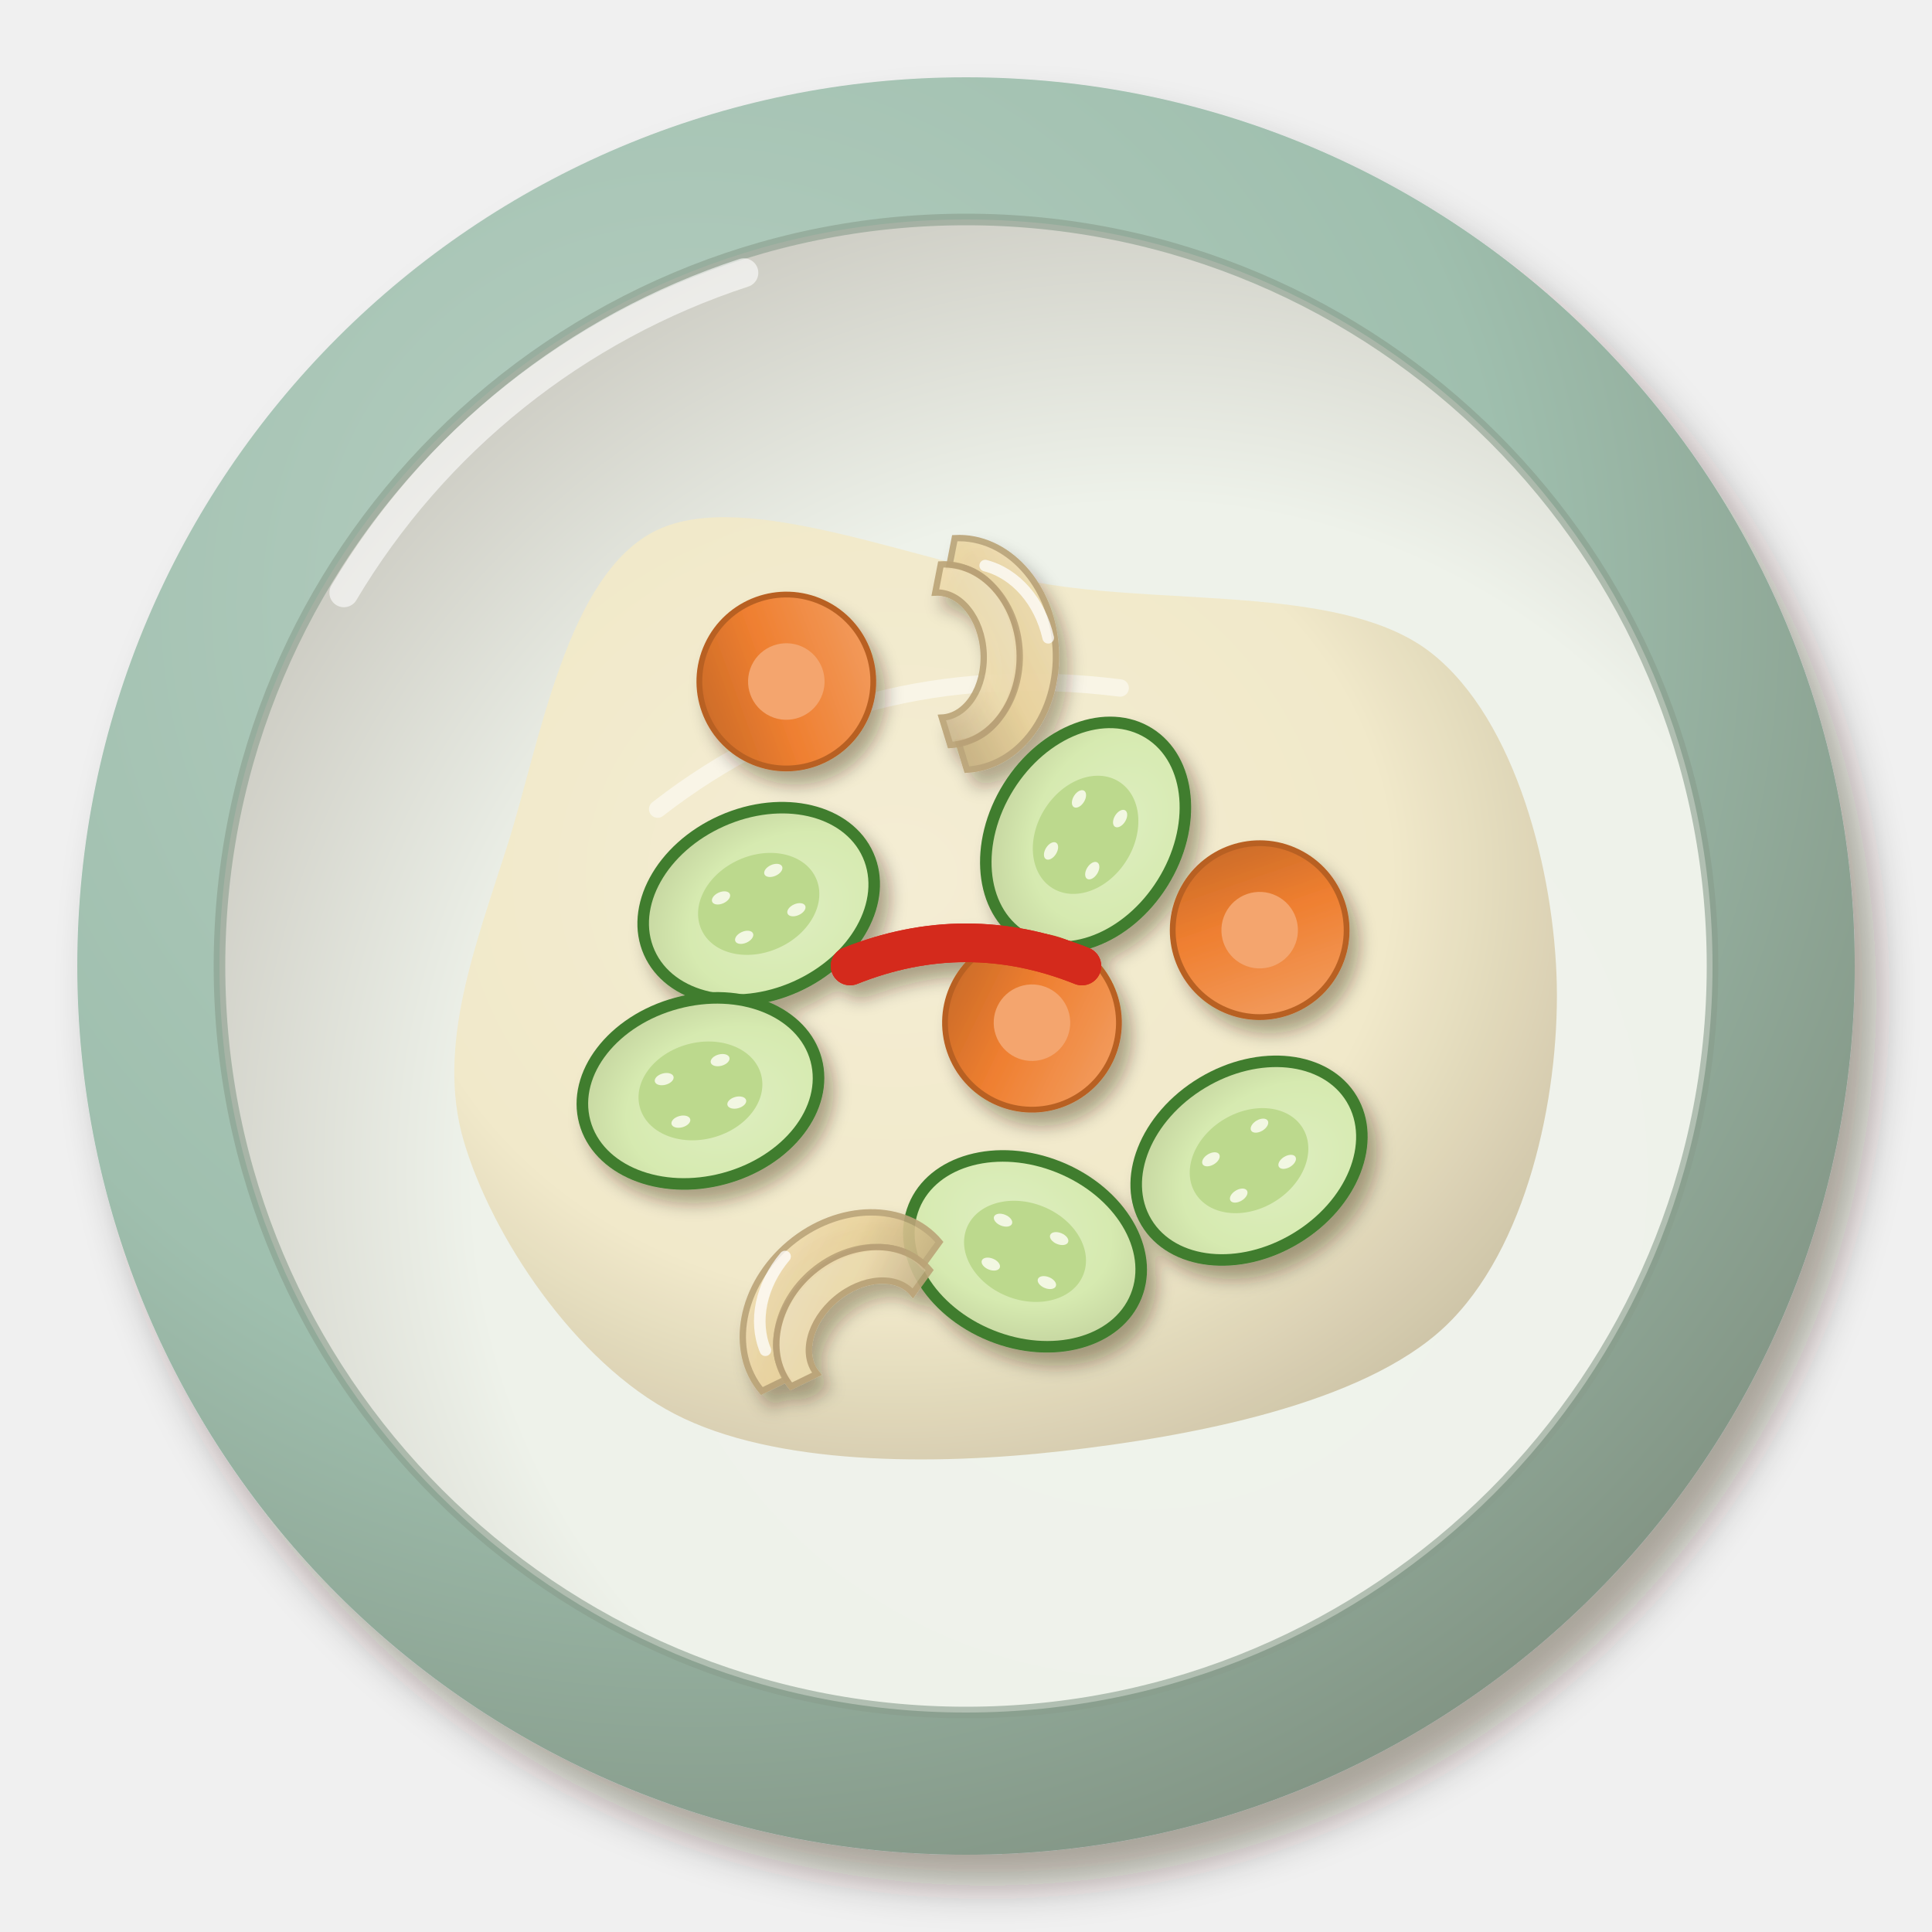
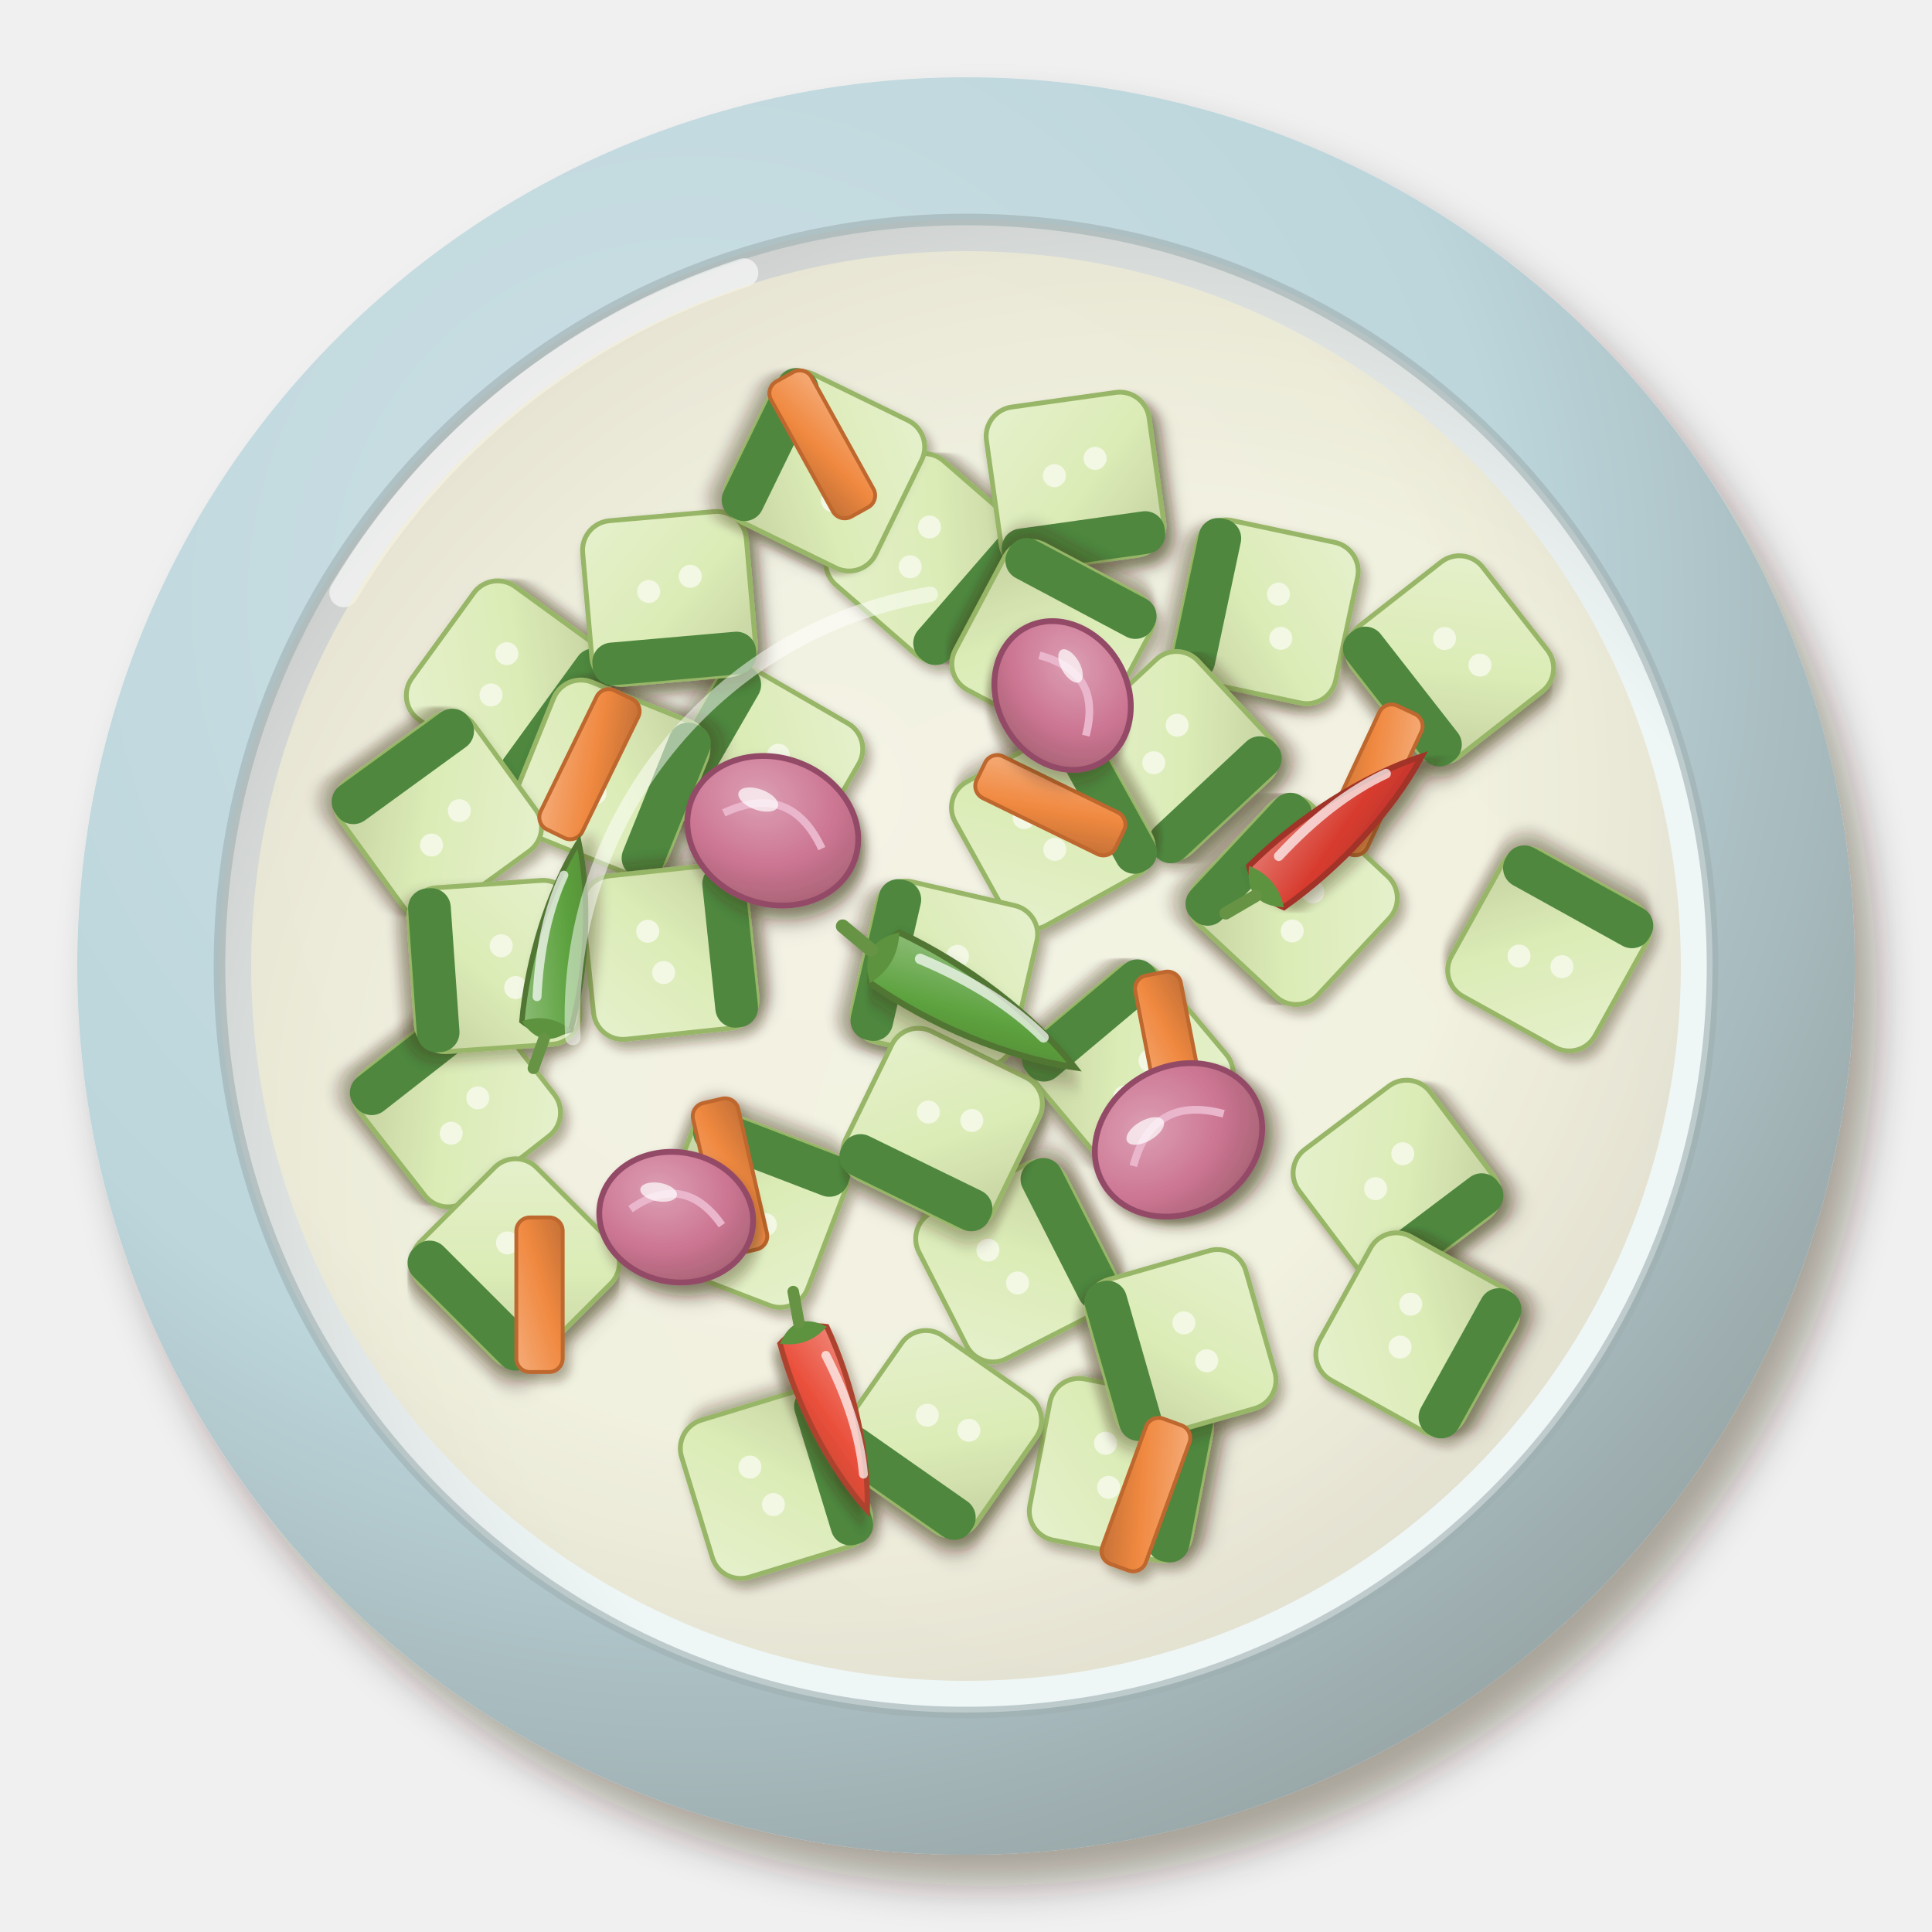
<svg xmlns="http://www.w3.org/2000/svg" viewBox="0 0 200 200" width="400" height="400">
  <defs>
    <filter id="id_acar-1" x="-30%" y="-30%" width="160%" height="160%">
      <feDropShadow dx="2.24" dy="3.2" stdDeviation="2.08" flood-color="#2b1607" flood-opacity=".36" />
    </filter>
    <radialGradient id="id_acar-2" cx="0.35" cy="0.3" r=".75">
-       <stop offset="0" stop-color="#b7cfc2" />
-       <stop offset=".6" stop-color="#9fbfae" />
-       <stop offset="1" stop-color="#829484" />
+       <stop offset="0" stop-color="#cde0e5" />
+       <stop offset=".6" stop-color="#bcd6dc" />
+       <stop offset="1" stop-color="#98a6a7" />
    </radialGradient>
    <radialGradient id="id_acar-3" cx="0.62" cy="0.64" r=".75">
-       <stop offset="0" stop-color="#f0f3ec" />
-       <stop offset=".6" stop-color="#eef2ea" />
-       <stop offset="1" stop-color="#c3c1b8" />
+       <stop offset="0" stop-color="#f0f7f7" />
+       <stop offset=".6" stop-color="#eef6f6" />
+       <stop offset="1" stop-color="#c3c4c1" />
    </radialGradient>
    <radialGradient id="id_acar-4" cx="0.4" cy="0.38" r=".75">
-       <stop offset="0" stop-color="#f4edd3" />
-       <stop offset=".6" stop-color="#f1e9c8" />
-       <stop offset="1" stop-color="#c5ba9d" />
+       <stop offset="0" stop-color="#f5f0d6" />
+       <stop offset=".6" stop-color="#f2eccc" />
+       <stop offset="1" stop-color="#cac1a4" />
    </radialGradient>
    <filter id="id_acar-5" x="-30%" y="-30%" width="160%" height="160%">
-       <feDropShadow dx="0.98" dy="1.4" stdDeviation="0.91" flood-color="#2b1607" flood-opacity=".36" />
+       <feDropShadow dx="0.56" dy="0.8" stdDeviation="0.52" flood-color="#2b1607" flood-opacity=".36" />
    </filter>
-     <radialGradient id="id_acar-6" cx="0.4" cy="0.38" r=".75">
-       <stop offset="0" stop-color="#deeec0" />
-       <stop offset=".6" stop-color="#d6eab0" />
-       <stop offset="1" stop-color="#c1d09c" />
-     </radialGradient>
+     <filter id="id_acar-6" x="-30%" y="-30%" width="160%" height="160%">
+       <feDropShadow dx="0.7" dy="1" stdDeviation="0.65" flood-color="#2b1607" flood-opacity=".36" />
+     </filter>
    <linearGradient id="id_acar-7" x1="0" y1="0" x2="1" y2="1">
-       <stop offset="0" stop-color="#f3a36a" />
+       <stop offset="0" stop-color="#e4f0c8" />
+       <stop offset=".55" stop-color="#d8eab0" />
+       <stop offset="1" stop-color="#beca97" />
+     </linearGradient>
+     <linearGradient id="id_acar-8" x1="0" y1="0" x2="1" y2="1">
+       <stop offset="0" stop-color="#f4a56e" />
      <stop offset=".55" stop-color="#ef7f30" />
      <stop offset="1" stop-color="#be6426" />
    </linearGradient>
-     <linearGradient id="id_acar-8" x1="0" y1="0" x2="1" y2="1">
-       <stop offset="0" stop-color="#f0e0ba" />
-       <stop offset=".55" stop-color="#ead39c" />
-       <stop offset="1" stop-color="#c4ad7e" />
-     </linearGradient>
-     <linearGradient id="id_acar-9" x1="0" y1="0" x2="1" y2="1">
-       <stop offset="0" stop-color="#f2e5c4" />
-       <stop offset=".55" stop-color="#eddaab" />
-       <stop offset="1" stop-color="#c6b28a" />
+     <radialGradient id="id_acar-9" cx="0.36" cy="0.32" r=".75">
+       <stop offset="0" stop-color="#d997ad" />
+       <stop offset=".6" stop-color="#c86a8a" />
+       <stop offset="1" stop-color="#a15569" />
+     </radialGradient>
+     <linearGradient id="id_acar-10" x1="0" y1="0" x2="1" y2="1">
+       <stop offset="0" stop-color="#84b86d" />
+       <stop offset=".55" stop-color="#4f9a2e" />
+       <stop offset="1" stop-color="#467924" />
+     </linearGradient>
+     <linearGradient id="id_acar-11" x1="0" y1="0" x2="1" y2="1">
+       <stop offset="0" stop-color="#e16a60" />
+       <stop offset=".55" stop-color="#d42a1c" />
+       <stop offset="1" stop-color="#aa2517" />
+     </linearGradient>
+     <linearGradient id="id_acar-12" x1="0" y1="0" x2="1" y2="1">
+       <stop offset="0" stop-color="#ef796a" />
+       <stop offset=".55" stop-color="#e8402a" />
+       <stop offset="1" stop-color="#b93521" />
    </linearGradient>
  </defs>
  <g filter="url(#id_acar-1)">
    <circle cx="100" cy="100" r="92" fill="url(#id_acar-2)" />
  </g>
  <circle cx="100" cy="100" r="77.28" fill="url(#id_acar-3)" />
-   <circle cx="100" cy="100" r="77.28" fill="none" stroke="#889d8c" stroke-width="1.2" opacity=".6" />
+   <circle cx="100" cy="100" r="77.28" fill="none" stroke="#9fafb1" stroke-width="1.2" opacity=".6" />
  <path d="M35.6,61.36 A75.44,75.44 0 0 1 77,28.24" stroke="#fff" stroke-width="3" fill="none" stroke-linecap="round" opacity=".6" />
-   <path transform="translate(100 102)" d="M61.16,0C61.38,11.62 58.08,27.31 49.56,35.35C41.03,43.38 23.28,46.7 10,48.21C-3.28,49.72 -19.81,49.73 -30.14,44.38C-40.48,39.03 -49.12,25.93 -52,16.09C-54.88,6.25 -50.75,-4.13 -47.42,-14.67C-44.08,-25.2 -41.34,-42.65 -32,-47.12C-22.67,-51.59 -4.76,-43.61 8.61,-41.49C21.98,-39.37 39.45,-41.3 48.2,-34.38C56.96,-27.47 60.93,-11.62 61.16,0Z" fill="url(#id_acar-4)" opacity="0.95" />
-   <path transform="translate(100 102)" d="M-31.92,-18.24 Q-11.4,-34.2 15.96,-30.78" stroke="#fff" stroke-width="1.8" fill="none" stroke-linecap="round" opacity=".5" />
+   <circle cx="100" cy="100" r="74" fill="url(#id_acar-4)" opacity=".6" />
  <g filter="url(#id_acar-5)">
-     <g transform="translate(78.54 93.57) rotate(156)">
-       <ellipse rx="13" ry="10" fill="#3f7d2e" />
-       <ellipse rx="11.8" ry="8.8" fill="url(#id_acar-6)" />
-       <ellipse rx="6.5" ry="5" fill="#bcd98d" />
-       <ellipse cx="3.31" cy="2.15" rx="1" ry=".6" fill="#f2f7e2" />
-       <ellipse cx="-2.79" cy="2.55" rx="1" ry=".6" fill="#f2f7e2" />
-       <ellipse cx="-3.32" cy="-2.14" rx="1" ry=".6" fill="#f2f7e2" />
-       <ellipse cx="2.78" cy="-2.55" rx="1" ry=".6" fill="#f2f7e2" />
-     </g>
-     <g transform="translate(106.11 129.54) rotate(22)">
-       <ellipse rx="13" ry="10" fill="#3f7d2e" />
-       <ellipse rx="11.8" ry="8.8" fill="url(#id_acar-6)" />
-       <ellipse rx="6.5" ry="5" fill="#bcd98d" />
-       <ellipse cx="3.31" cy="2.15" rx="1" ry=".6" fill="#f2f7e2" />
-       <ellipse cx="-2.79" cy="2.55" rx="1" ry=".6" fill="#f2f7e2" />
-       <ellipse cx="-3.32" cy="-2.14" rx="1" ry=".6" fill="#f2f7e2" />
-       <ellipse cx="2.78" cy="-2.55" rx="1" ry=".6" fill="#f2f7e2" />
-     </g>
-     <g transform="translate(112.38 86.42) rotate(122)">
-       <ellipse rx="13" ry="10" fill="#3f7d2e" />
-       <ellipse rx="11.8" ry="8.8" fill="url(#id_acar-6)" />
-       <ellipse rx="6.5" ry="5" fill="#bcd98d" />
-       <ellipse cx="3.31" cy="2.15" rx="1" ry=".6" fill="#f2f7e2" />
-       <ellipse cx="-2.79" cy="2.55" rx="1" ry=".6" fill="#f2f7e2" />
-       <ellipse cx="-3.32" cy="-2.14" rx="1" ry=".6" fill="#f2f7e2" />
-       <ellipse cx="2.78" cy="-2.55" rx="1" ry=".6" fill="#f2f7e2" />
-     </g>
-     <g transform="translate(129.3 120.15) rotate(149)">
-       <ellipse rx="13" ry="10" fill="#3f7d2e" />
-       <ellipse rx="11.8" ry="8.8" fill="url(#id_acar-6)" />
-       <ellipse rx="6.5" ry="5" fill="#bcd98d" />
-       <ellipse cx="3.31" cy="2.15" rx="1" ry=".6" fill="#f2f7e2" />
-       <ellipse cx="-2.79" cy="2.55" rx="1" ry=".6" fill="#f2f7e2" />
-       <ellipse cx="-3.32" cy="-2.14" rx="1" ry=".6" fill="#f2f7e2" />
-       <ellipse cx="2.78" cy="-2.55" rx="1" ry=".6" fill="#f2f7e2" />
-     </g>
-     <g transform="translate(72.51 112.93) rotate(165)">
-       <ellipse rx="13" ry="10" fill="#3f7d2e" />
-       <ellipse rx="11.8" ry="8.8" fill="url(#id_acar-6)" />
-       <ellipse rx="6.5" ry="5" fill="#bcd98d" />
-       <ellipse cx="3.31" cy="2.15" rx="1" ry=".6" fill="#f2f7e2" />
-       <ellipse cx="-2.79" cy="2.55" rx="1" ry=".6" fill="#f2f7e2" />
-       <ellipse cx="-3.32" cy="-2.14" rx="1" ry=".6" fill="#f2f7e2" />
-       <ellipse cx="2.78" cy="-2.55" rx="1" ry=".6" fill="#f2f7e2" />
-     </g>
-     <g transform="translate(130.4 96.29) rotate(206)">
-       <circle r="9" fill="url(#id_acar-7)" stroke="#b86124" stroke-width=".6" />
-       <circle r="3.96" fill="#f4a56e" />
-     </g>
-     <g transform="translate(81.4 70.55) rotate(115)">
-       <circle r="9" fill="url(#id_acar-7)" stroke="#b86124" stroke-width=".6" />
-       <circle r="3.96" fill="#f4a56e" />
-     </g>
-     <g transform="translate(106.83 105.87) rotate(161)">
-       <circle r="9" fill="url(#id_acar-7)" stroke="#b86124" stroke-width=".6" />
-       <circle r="3.96" fill="#f4a56e" />
-     </g>
-     <g transform="translate(86.51 134.45) rotate(320) scale(1.2)">
-       <path d="M-10,2 A10,8.2 0 0 1 10,2 L7.6,2.6 A7.6,5.472 0 0 0 -7.6,2.6Z" fill="url(#id_acar-8)" stroke="#baa377" stroke-width=".55" opacity=".9" />
-       <path d="M-7.8,3.32 A7.8,6.396 0 0 1 7.8,3.32 L5.4,3.92 A5.4,3.888 0 0 0 -5.4,3.92Z" fill="url(#id_acar-9)" stroke="#baa377" stroke-width=".55" opacity=".9" />
-       <path d="M-7.5,-.5 A8.5,7 0 0 1 -1,-5.6" stroke="#fff" stroke-width="1" fill="none" stroke-linecap="round" opacity=".75" />
-     </g>
-     <g transform="translate(101.86 67.57) rotate(87) scale(1.2)">
-       <path d="M-10,2 A10,8.2 0 0 1 10,2 L7.6,2.6 A7.6,5.472 0 0 0 -7.6,2.6Z" fill="url(#id_acar-8)" stroke="#baa377" stroke-width=".55" opacity=".9" />
-       <path d="M-7.8,3.32 A7.8,6.396 0 0 1 7.8,3.32 L5.4,3.92 A5.4,3.888 0 0 0 -5.4,3.92Z" fill="url(#id_acar-9)" stroke="#baa377" stroke-width=".55" opacity=".9" />
-       <path d="M-7.5,-.5 A8.5,7 0 0 1 -1,-5.6" stroke="#fff" stroke-width="1" fill="none" stroke-linecap="round" opacity=".75" />
-     </g>
-     <g transform="translate(100 100)">
-       <path d="M-12,0 Q0,-4.8 12,0" stroke="#d42a1c" stroke-width="4" fill="none" stroke-linecap="round" />
-     </g>
-     <g transform="translate(100 100)">
-       <path d="M-12,0 Q0,-4.8 12,0" stroke="#d42a1c" stroke-width="4" fill="none" stroke-linecap="round" />
+     <g transform="translate(131.09 63.33) rotate(102)">
+       <g filter="url(#id_acar-6)">
+         <rect x="-8.5" y="-8.5" width="17" height="17" rx="3.06" fill="url(#id_acar-7)" stroke="#8fb05a" stroke-width=".5" />
+       </g>
+       <rect x="-8.5" y="4.08" width="17" height="4.42" rx="2.04" fill="#3f7d2e" />
+       <circle cx="-2.04" cy="-0.85" r="1.19" fill="#f2f7e2" />
+       <circle cx="2.38" cy="-2.04" r="1.19" fill="#f2f7e2" />
+     </g>
+     <g transform="translate(144.54 122.5) rotate(323)">
+       <g filter="url(#id_acar-6)">
+         <rect x="-8.5" y="-8.5" width="17" height="17" rx="3.06" fill="url(#id_acar-7)" stroke="#8fb05a" stroke-width=".5" />
+       </g>
+       <rect x="-8.5" y="4.08" width="17" height="4.42" rx="2.04" fill="#3f7d2e" />
+       <circle cx="-2.04" cy="-0.85" r="1.19" fill="#f2f7e2" />
+       <circle cx="2.38" cy="-2.04" r="1.19" fill="#f2f7e2" />
+     </g>
+     <g transform="translate(78.82 79.53) rotate(120)">
+       <g filter="url(#id_acar-6)">
+         <rect x="-8.5" y="-8.5" width="17" height="17" rx="3.06" fill="url(#id_acar-7)" stroke="#8fb05a" stroke-width=".5" />
+       </g>
+       <rect x="-8.5" y="4.08" width="17" height="4.42" rx="2.04" fill="#3f7d2e" />
+       <circle cx="-2.04" cy="-0.85" r="1.19" fill="#f2f7e2" />
+       <circle cx="2.38" cy="-2.04" r="1.19" fill="#f2f7e2" />
+     </g>
+     <g transform="translate(77.63 125.25) rotate(201)">
+       <g filter="url(#id_acar-6)">
+         <rect x="-8.5" y="-8.5" width="17" height="17" rx="3.06" fill="url(#id_acar-7)" stroke="#8fb05a" stroke-width=".5" />
+       </g>
+       <rect x="-8.5" y="4.08" width="17" height="4.42" rx="2.04" fill="#3f7d2e" />
+       <circle cx="-2.04" cy="-0.85" r="1.19" fill="#f2f7e2" />
+       <circle cx="2.38" cy="-2.04" r="1.19" fill="#f2f7e2" />
+     </g>
+     <g transform="translate(96.2 57.69) rotate(311)">
+       <g filter="url(#id_acar-6)">
+         <rect x="-8.5" y="-8.5" width="17" height="17" rx="3.06" fill="url(#id_acar-7)" stroke="#8fb05a" stroke-width=".5" />
+       </g>
+       <rect x="-8.5" y="4.08" width="17" height="4.42" rx="2.04" fill="#3f7d2e" />
+       <circle cx="-2.04" cy="-0.85" r="1.19" fill="#f2f7e2" />
+       <circle cx="2.38" cy="-2.04" r="1.19" fill="#f2f7e2" />
+     </g>
+     <g transform="translate(47.33 114.24) rotate(142)">
+       <g filter="url(#id_acar-6)">
+         <rect x="-8.5" y="-8.5" width="17" height="17" rx="3.06" fill="url(#id_acar-7)" stroke="#8fb05a" stroke-width=".5" />
+       </g>
+       <rect x="-8.5" y="4.08" width="17" height="4.42" rx="2.04" fill="#3f7d2e" />
+       <circle cx="-2.04" cy="-0.85" r="1.19" fill="#f2f7e2" />
+       <circle cx="2.38" cy="-2.04" r="1.19" fill="#f2f7e2" />
+     </g>
+     <g transform="translate(111.29 49.8) rotate(352)">
+       <g filter="url(#id_acar-6)">
+         <rect x="-8.5" y="-8.5" width="17" height="17" rx="3.06" fill="url(#id_acar-7)" stroke="#8fb05a" stroke-width=".5" />
+       </g>
+       <rect x="-8.5" y="4.08" width="17" height="4.42" rx="2.04" fill="#3f7d2e" />
+       <circle cx="-2.04" cy="-0.85" r="1.19" fill="#f2f7e2" />
+       <circle cx="2.38" cy="-2.04" r="1.19" fill="#f2f7e2" />
+     </g>
+     <g transform="translate(150.13 68.23) rotate(52)">
+       <g filter="url(#id_acar-6)">
+         <rect x="-8.5" y="-8.5" width="17" height="17" rx="3.06" fill="url(#id_acar-7)" stroke="#8fb05a" stroke-width=".5" />
+       </g>
+       <rect x="-8.5" y="4.08" width="17" height="4.42" rx="2.04" fill="#3f7d2e" />
+       <circle cx="-2.04" cy="-0.85" r="1.19" fill="#f2f7e2" />
+       <circle cx="2.38" cy="-2.04" r="1.19" fill="#f2f7e2" />
+     </g>
+     <g transform="translate(115.99 152.13) rotate(281)">
+       <g filter="url(#id_acar-6)">
+         <rect x="-8.5" y="-8.5" width="17" height="17" rx="3.06" fill="url(#id_acar-7)" stroke="#8fb05a" stroke-width=".5" />
+       </g>
+       <rect x="-8.5" y="4.08" width="17" height="4.42" rx="2.04" fill="#3f7d2e" />
+       <circle cx="-2.04" cy="-0.85" r="1.19" fill="#f2f7e2" />
+       <circle cx="2.38" cy="-2.04" r="1.19" fill="#f2f7e2" />
+     </g>
+     <g transform="translate(52.72 70.79) rotate(306)">
+       <g filter="url(#id_acar-6)">
+         <rect x="-8.5" y="-8.5" width="17" height="17" rx="3.06" fill="url(#id_acar-7)" stroke="#8fb05a" stroke-width=".5" />
+       </g>
+       <rect x="-8.5" y="4.08" width="17" height="4.42" rx="2.04" fill="#3f7d2e" />
+       <circle cx="-2.04" cy="-0.85" r="1.19" fill="#f2f7e2" />
+       <circle cx="2.38" cy="-2.04" r="1.19" fill="#f2f7e2" />
+     </g>
+     <g transform="translate(160.32 98.34) rotate(209)">
+       <g filter="url(#id_acar-6)">
+         <rect x="-8.5" y="-8.5" width="17" height="17" rx="3.06" fill="url(#id_acar-7)" stroke="#8fb05a" stroke-width=".5" />
+       </g>
+       <rect x="-8.5" y="4.08" width="17" height="4.42" rx="2.04" fill="#3f7d2e" />
+       <circle cx="-2.04" cy="-0.85" r="1.19" fill="#f2f7e2" />
+       <circle cx="2.38" cy="-2.04" r="1.19" fill="#f2f7e2" />
+     </g>
+     <g transform="translate(121.51 78.19) rotate(317)">
+       <g filter="url(#id_acar-6)">
+         <rect x="-8.5" y="-8.5" width="17" height="17" rx="3.06" fill="url(#id_acar-7)" stroke="#8fb05a" stroke-width=".5" />
+       </g>
+       <rect x="-8.5" y="4.08" width="17" height="4.42" rx="2.04" fill="#3f7d2e" />
+       <circle cx="-2.04" cy="-0.85" r="1.19" fill="#f2f7e2" />
+       <circle cx="2.38" cy="-2.04" r="1.19" fill="#f2f7e2" />
+     </g>
+     <g transform="translate(63.14 80.54) rotate(292)">
+       <g filter="url(#id_acar-6)">
+         <rect x="-8.5" y="-8.5" width="17" height="17" rx="3.06" fill="url(#id_acar-7)" stroke="#8fb05a" stroke-width=".5" />
+       </g>
+       <rect x="-8.5" y="4.08" width="17" height="4.42" rx="2.04" fill="#3f7d2e" />
+       <circle cx="-2.04" cy="-0.85" r="1.19" fill="#f2f7e2" />
+       <circle cx="2.38" cy="-2.04" r="1.19" fill="#f2f7e2" />
+     </g>
+     <g transform="translate(69.26 61.9) rotate(355)">
+       <g filter="url(#id_acar-6)">
+         <rect x="-8.5" y="-8.5" width="17" height="17" rx="3.06" fill="url(#id_acar-7)" stroke="#8fb05a" stroke-width=".5" />
+       </g>
+       <rect x="-8.5" y="4.08" width="17" height="4.42" rx="2.04" fill="#3f7d2e" />
+       <circle cx="-2.04" cy="-0.85" r="1.19" fill="#f2f7e2" />
+       <circle cx="2.38" cy="-2.04" r="1.19" fill="#f2f7e2" />
+     </g>
+     <g transform="translate(69.33 98.56) rotate(264)">
+       <g filter="url(#id_acar-6)">
+         <rect x="-8.5" y="-8.5" width="17" height="17" rx="3.06" fill="url(#id_acar-7)" stroke="#8fb05a" stroke-width=".5" />
+       </g>
+       <rect x="-8.5" y="4.08" width="17" height="4.42" rx="2.04" fill="#3f7d2e" />
+       <circle cx="-2.04" cy="-0.85" r="1.19" fill="#f2f7e2" />
+       <circle cx="2.38" cy="-2.04" r="1.19" fill="#f2f7e2" />
+     </g>
+     <g transform="translate(80.28 153.55) rotate(253)">
+       <g filter="url(#id_acar-6)">
+         <rect x="-8.5" y="-8.5" width="17" height="17" rx="3.06" fill="url(#id_acar-7)" stroke="#8fb05a" stroke-width=".5" />
+       </g>
+       <rect x="-8.5" y="4.08" width="17" height="4.42" rx="2.04" fill="#3f7d2e" />
+       <circle cx="-2.04" cy="-0.85" r="1.19" fill="#f2f7e2" />
+       <circle cx="2.38" cy="-2.04" r="1.19" fill="#f2f7e2" />
+     </g>
+     <g transform="translate(105.17 130.61) rotate(243)">
+       <g filter="url(#id_acar-6)">
+         <rect x="-8.5" y="-8.5" width="17" height="17" rx="3.06" fill="url(#id_acar-7)" stroke="#8fb05a" stroke-width=".5" />
+       </g>
+       <rect x="-8.5" y="4.08" width="17" height="4.42" rx="2.04" fill="#3f7d2e" />
+       <circle cx="-2.04" cy="-0.85" r="1.19" fill="#f2f7e2" />
+       <circle cx="2.38" cy="-2.04" r="1.19" fill="#f2f7e2" />
+     </g>
+     <g transform="translate(108.95 85.73) rotate(241)">
+       <g filter="url(#id_acar-6)">
+         <rect x="-8.5" y="-8.5" width="17" height="17" rx="3.06" fill="url(#id_acar-7)" stroke="#8fb05a" stroke-width=".5" />
+       </g>
+       <rect x="-8.5" y="4.08" width="17" height="4.42" rx="2.04" fill="#3f7d2e" />
+       <circle cx="-2.04" cy="-0.85" r="1.19" fill="#f2f7e2" />
+       <circle cx="2.38" cy="-2.04" r="1.19" fill="#f2f7e2" />
+     </g>
+     <g transform="translate(116.94 110.46) rotate(140)">
+       <g filter="url(#id_acar-6)">
+         <rect x="-8.5" y="-8.5" width="17" height="17" rx="3.06" fill="url(#id_acar-7)" stroke="#8fb05a" stroke-width=".5" />
+       </g>
+       <rect x="-8.5" y="4.08" width="17" height="4.42" rx="2.04" fill="#3f7d2e" />
+       <circle cx="-2.04" cy="-0.85" r="1.19" fill="#f2f7e2" />
+       <circle cx="2.38" cy="-2.04" r="1.19" fill="#f2f7e2" />
+     </g>
+     <g transform="translate(97.18 148.37) rotate(35)">
+       <g filter="url(#id_acar-6)">
+         <rect x="-8.5" y="-8.5" width="17" height="17" rx="3.06" fill="url(#id_acar-7)" stroke="#8fb05a" stroke-width=".5" />
+       </g>
+       <rect x="-8.5" y="4.08" width="17" height="4.42" rx="2.04" fill="#3f7d2e" />
+       <circle cx="-2.04" cy="-0.85" r="1.19" fill="#f2f7e2" />
+       <circle cx="2.38" cy="-2.04" r="1.19" fill="#f2f7e2" />
+     </g>
+     <g transform="translate(133.9 93.24) rotate(133)">
+       <g filter="url(#id_acar-6)">
+         <rect x="-8.5" y="-8.5" width="17" height="17" rx="3.06" fill="url(#id_acar-7)" stroke="#8fb05a" stroke-width=".5" />
+       </g>
+       <rect x="-8.5" y="4.08" width="17" height="4.42" rx="2.04" fill="#3f7d2e" />
+       <circle cx="-2.04" cy="-0.85" r="1.19" fill="#f2f7e2" />
+       <circle cx="2.38" cy="-2.04" r="1.19" fill="#f2f7e2" />
+     </g>
+     <g transform="translate(97.83 100.8) rotate(103)">
+       <g filter="url(#id_acar-6)">
+         <rect x="-8.5" y="-8.5" width="17" height="17" rx="3.06" fill="url(#id_acar-7)" stroke="#8fb05a" stroke-width=".5" />
+       </g>
+       <rect x="-8.5" y="4.08" width="17" height="4.42" rx="2.04" fill="#3f7d2e" />
+       <circle cx="-2.04" cy="-0.85" r="1.19" fill="#f2f7e2" />
+       <circle cx="2.38" cy="-2.04" r="1.19" fill="#f2f7e2" />
+     </g>
+     <g transform="translate(45.4 84.43) rotate(144)">
+       <g filter="url(#id_acar-6)">
+         <rect x="-8.5" y="-8.5" width="17" height="17" rx="3.06" fill="url(#id_acar-7)" stroke="#8fb05a" stroke-width=".5" />
+       </g>
+       <rect x="-8.5" y="4.08" width="17" height="4.42" rx="2.04" fill="#3f7d2e" />
+       <circle cx="-2.04" cy="-0.85" r="1.19" fill="#f2f7e2" />
+       <circle cx="2.38" cy="-2.04" r="1.19" fill="#f2f7e2" />
+     </g>
+     <g transform="translate(108.95 66.47) rotate(208)">
+       <g filter="url(#id_acar-6)">
+         <rect x="-8.5" y="-8.5" width="17" height="17" rx="3.06" fill="url(#id_acar-7)" stroke="#8fb05a" stroke-width=".5" />
+       </g>
+       <rect x="-8.5" y="4.08" width="17" height="4.42" rx="2.04" fill="#3f7d2e" />
+       <circle cx="-2.04" cy="-0.85" r="1.19" fill="#f2f7e2" />
+       <circle cx="2.38" cy="-2.04" r="1.19" fill="#f2f7e2" />
+     </g>
+     <g transform="translate(146.67 138.08) rotate(299)">
+       <g filter="url(#id_acar-6)">
+         <rect x="-8.5" y="-8.5" width="17" height="17" rx="3.06" fill="url(#id_acar-7)" stroke="#8fb05a" stroke-width=".5" />
+       </g>
+       <rect x="-8.5" y="4.08" width="17" height="4.42" rx="2.04" fill="#3f7d2e" />
+       <circle cx="-2.04" cy="-0.85" r="1.19" fill="#f2f7e2" />
+       <circle cx="2.38" cy="-2.04" r="1.19" fill="#f2f7e2" />
+     </g>
+     <g transform="translate(53.37 130.71) rotate(45)">
+       <g filter="url(#id_acar-6)">
+         <rect x="-8.5" y="-8.5" width="17" height="17" rx="3.06" fill="url(#id_acar-7)" stroke="#8fb05a" stroke-width=".5" />
+       </g>
+       <rect x="-8.5" y="4.08" width="17" height="4.42" rx="2.04" fill="#3f7d2e" />
+       <circle cx="-2.04" cy="-0.85" r="1.19" fill="#f2f7e2" />
+       <circle cx="2.38" cy="-2.04" r="1.19" fill="#f2f7e2" />
+     </g>
+     <g transform="translate(85.39 48.78) rotate(116)">
+       <g filter="url(#id_acar-6)">
+         <rect x="-8.5" y="-8.5" width="17" height="17" rx="3.06" fill="url(#id_acar-7)" stroke="#8fb05a" stroke-width=".5" />
+       </g>
+       <rect x="-8.5" y="4.08" width="17" height="4.42" rx="2.04" fill="#3f7d2e" />
+       <circle cx="-2.04" cy="-0.85" r="1.19" fill="#f2f7e2" />
+       <circle cx="2.38" cy="-2.04" r="1.19" fill="#f2f7e2" />
+     </g>
+     <g transform="translate(97.57 116.78) rotate(26)">
+       <g filter="url(#id_acar-6)">
+         <rect x="-8.5" y="-8.5" width="17" height="17" rx="3.06" fill="url(#id_acar-7)" stroke="#8fb05a" stroke-width=".5" />
+       </g>
+       <rect x="-8.5" y="4.08" width="17" height="4.42" rx="2.04" fill="#3f7d2e" />
+       <circle cx="-2.04" cy="-0.85" r="1.19" fill="#f2f7e2" />
+       <circle cx="2.38" cy="-2.04" r="1.19" fill="#f2f7e2" />
+     </g>
+     <g transform="translate(51.18 100) rotate(86)">
+       <g filter="url(#id_acar-6)">
+         <rect x="-8.5" y="-8.5" width="17" height="17" rx="3.06" fill="url(#id_acar-7)" stroke="#8fb05a" stroke-width=".5" />
+       </g>
+       <rect x="-8.5" y="4.08" width="17" height="4.42" rx="2.04" fill="#3f7d2e" />
+       <circle cx="-2.04" cy="-0.85" r="1.19" fill="#f2f7e2" />
+       <circle cx="2.38" cy="-2.04" r="1.19" fill="#f2f7e2" />
+     </g>
+     <g transform="translate(122.3 139.14) rotate(74)">
+       <g filter="url(#id_acar-6)">
+         <rect x="-8.5" y="-8.5" width="17" height="17" rx="3.06" fill="url(#id_acar-7)" stroke="#8fb05a" stroke-width=".5" />
+       </g>
+       <rect x="-8.5" y="4.08" width="17" height="4.42" rx="2.04" fill="#3f7d2e" />
+       <circle cx="-2.04" cy="-0.85" r="1.19" fill="#f2f7e2" />
+       <circle cx="2.38" cy="-2.04" r="1.19" fill="#f2f7e2" />
+     </g>
+     <g transform="translate(75.57 121.76) rotate(257)">
+       <rect x="-8" y="-2.4" width="16" height="4.8" rx="1.4" fill="url(#id_acar-8)" stroke="#b85a1a" stroke-width=".4" />
+     </g>
+     <g transform="translate(121.14 108.65) rotate(259)">
+       <rect x="-8" y="-2.4" width="16" height="4.8" rx="1.4" fill="url(#id_acar-8)" stroke="#b85a1a" stroke-width=".4" />
+     </g>
+     <g transform="translate(118.62 154.72) rotate(110)">
+       <rect x="-8" y="-2.4" width="16" height="4.8" rx="1.4" fill="url(#id_acar-8)" stroke="#b85a1a" stroke-width=".4" />
+     </g>
+     <g transform="translate(108.73 83.36) rotate(26)">
+       <rect x="-8" y="-2.4" width="16" height="4.8" rx="1.4" fill="url(#id_acar-8)" stroke="#b85a1a" stroke-width=".4" />
+     </g>
+     <g transform="translate(85.12 46) rotate(61)">
+       <rect x="-8" y="-2.4" width="16" height="4.8" rx="1.4" fill="url(#id_acar-8)" stroke="#b85a1a" stroke-width=".4" />
+     </g>
+     <g transform="translate(142.17 80.73) rotate(115)">
+       <rect x="-8" y="-2.4" width="16" height="4.8" rx="1.4" fill="url(#id_acar-8)" stroke="#b85a1a" stroke-width=".4" />
+     </g>
+     <g transform="translate(61.02 79.11) rotate(296)">
+       <rect x="-8" y="-2.4" width="16" height="4.8" rx="1.4" fill="url(#id_acar-8)" stroke="#b85a1a" stroke-width=".4" />
+     </g>
+     <g transform="translate(55.85 134.03) rotate(270)">
+       <rect x="-8" y="-2.4" width="16" height="4.8" rx="1.4" fill="url(#id_acar-8)" stroke="#b85a1a" stroke-width=".4" />
+     </g>
+     <g transform="translate(80 86) rotate(20)">
+       <g filter="url(#id_acar-6)">
+         <ellipse rx="9" ry="7.56" fill="url(#id_acar-9)" stroke="#8a3a5a" stroke-width=".6" />
+       </g>
+       <path d="M-5.4,0 Q0,-5.4 5.4,0" stroke="#e8b0c8" stroke-width=".8" fill="none" />
+       <ellipse cx="-2.52" cy="-2.52" rx="2.16" ry="1.08" fill="#fff" opacity=".7" />
+     </g>
+     <g transform="translate(122 118) rotate(-30)">
+       <g filter="url(#id_acar-6)">
+         <ellipse rx="9" ry="7.56" fill="url(#id_acar-9)" stroke="#8a3a5a" stroke-width=".6" />
+       </g>
+       <path d="M-5.4,0 Q0,-5.4 5.4,0" stroke="#e8b0c8" stroke-width=".8" fill="none" />
+       <ellipse cx="-2.52" cy="-2.52" rx="2.16" ry="1.08" fill="#fff" opacity=".7" />
+     </g>
+     <g transform="translate(110 72) rotate(60)">
+       <g filter="url(#id_acar-6)">
+         <ellipse rx="8" ry="6.72" fill="url(#id_acar-9)" stroke="#8a3a5a" stroke-width=".6" />
+       </g>
+       <path d="M-4.8,0 Q0,-4.8 4.8,0" stroke="#e8b0c8" stroke-width=".8" fill="none" />
+       <ellipse cx="-2.24" cy="-2.24" rx="1.92" ry="0.96" fill="#fff" opacity=".7" />
+     </g>
+     <g transform="translate(70 126) rotate(10)">
+       <g filter="url(#id_acar-6)">
+         <ellipse rx="8" ry="6.72" fill="url(#id_acar-9)" stroke="#8a3a5a" stroke-width=".6" />
+       </g>
+       <path d="M-4.8,0 Q0,-4.8 4.8,0" stroke="#e8b0c8" stroke-width=".8" fill="none" />
+       <ellipse cx="-2.24" cy="-2.24" rx="1.92" ry="0.96" fill="#fff" opacity=".7" />
+     </g>
+     <g transform="translate(100 104) rotate(30) scale(1.08)">
+       <g filter="url(#id_acar-6)">
+         <path d="M-9,-2.8 C-2,-3.4 6,-2.4 12,0 C6,2.4 -2,3.4 -9,2.8 Q-10.5,0 -9,-2.8Z" fill="url(#id_acar-10)" stroke="#426b20" stroke-width=".6" />
+       </g>
+       <path d="M-9,-2.8 Q-12,0 -9,2.8 Q-7.5,0 -9,-2.8Z" fill="#4f8a2e" />
+       <path d="M-10.5,0 L-14,-.6" stroke="#5a8a34" stroke-width="1.3" stroke-linecap="round" />
+       <path d="M-6,-1.6 Q2,-2.6 8,-1" stroke="#fff" stroke-width="1" fill="none" stroke-linecap="round" opacity="0.7" />
+     </g>
+     <g transform="translate(138 86) rotate(-40)">
+       <g filter="url(#id_acar-6)">
+         <path d="M-9,-2.8 C-2,-3.4 6,-2.4 12,0 C6,2.4 -2,3.4 -9,2.8 Q-10.5,0 -9,-2.8Z" fill="url(#id_acar-11)" stroke="#992214" stroke-width=".6" />
+       </g>
+       <path d="M-9,-2.8 Q-12,0 -9,2.8 Q-7.5,0 -9,-2.8Z" fill="#4f8a2e" />
+       <path d="M-10.5,0 L-14,-.6" stroke="#5a8a34" stroke-width="1.3" stroke-linecap="round" />
+       <path d="M-6,-1.6 Q2,-2.6 8,-1" stroke="#fff" stroke-width="1" fill="none" stroke-linecap="round" opacity="0.7" />
+     </g>
+     <g transform="translate(86 146) rotate(70) scale(0.92)">
+       <g filter="url(#id_acar-6)">
+         <path d="M-9,-2.8 C-2,-3.4 6,-2.4 12,0 C6,2.4 -2,3.4 -9,2.8 Q-10.5,0 -9,-2.8Z" fill="url(#id_acar-12)" stroke="#a6311d" stroke-width=".6" />
+       </g>
+       <path d="M-9,-2.8 Q-12,0 -9,2.8 Q-7.5,0 -9,-2.8Z" fill="#4f8a2e" />
+       <path d="M-10.5,0 L-14,-.6" stroke="#5a8a34" stroke-width="1.3" stroke-linecap="round" />
+       <path d="M-6,-1.6 Q2,-2.6 8,-1" stroke="#fff" stroke-width="1" fill="none" stroke-linecap="round" opacity="0.7" />
+     </g>
+     <g transform="translate(58 98) rotate(-80) scale(0.92)">
+       <g filter="url(#id_acar-6)">
+         <path d="M-9,-2.8 C-2,-3.4 6,-2.4 12,0 C6,2.4 -2,3.4 -9,2.8 Q-10.5,0 -9,-2.8Z" fill="url(#id_acar-10)" stroke="#426b20" stroke-width=".6" />
+       </g>
+       <path d="M-9,-2.8 Q-12,0 -9,2.8 Q-7.5,0 -9,-2.8Z" fill="#4f8a2e" />
+       <path d="M-10.5,0 L-14,-.6" stroke="#5a8a34" stroke-width="1.3" stroke-linecap="round" />
+       <path d="M-6,-1.6 Q2,-2.6 8,-1" stroke="#fff" stroke-width="1" fill="none" stroke-linecap="round" opacity="0.7" />
    </g>
  </g>
+   <circle cx="100" cy="100" r="74" fill="#ffffff" opacity=".08" />
+   <path d="M59.3,107.4 A44.4,44.4 0 0 1 96.3,61.52" stroke="#fff" stroke-width="1.6" fill="none" stroke-linecap="round" opacity="0.5" />
</svg>
